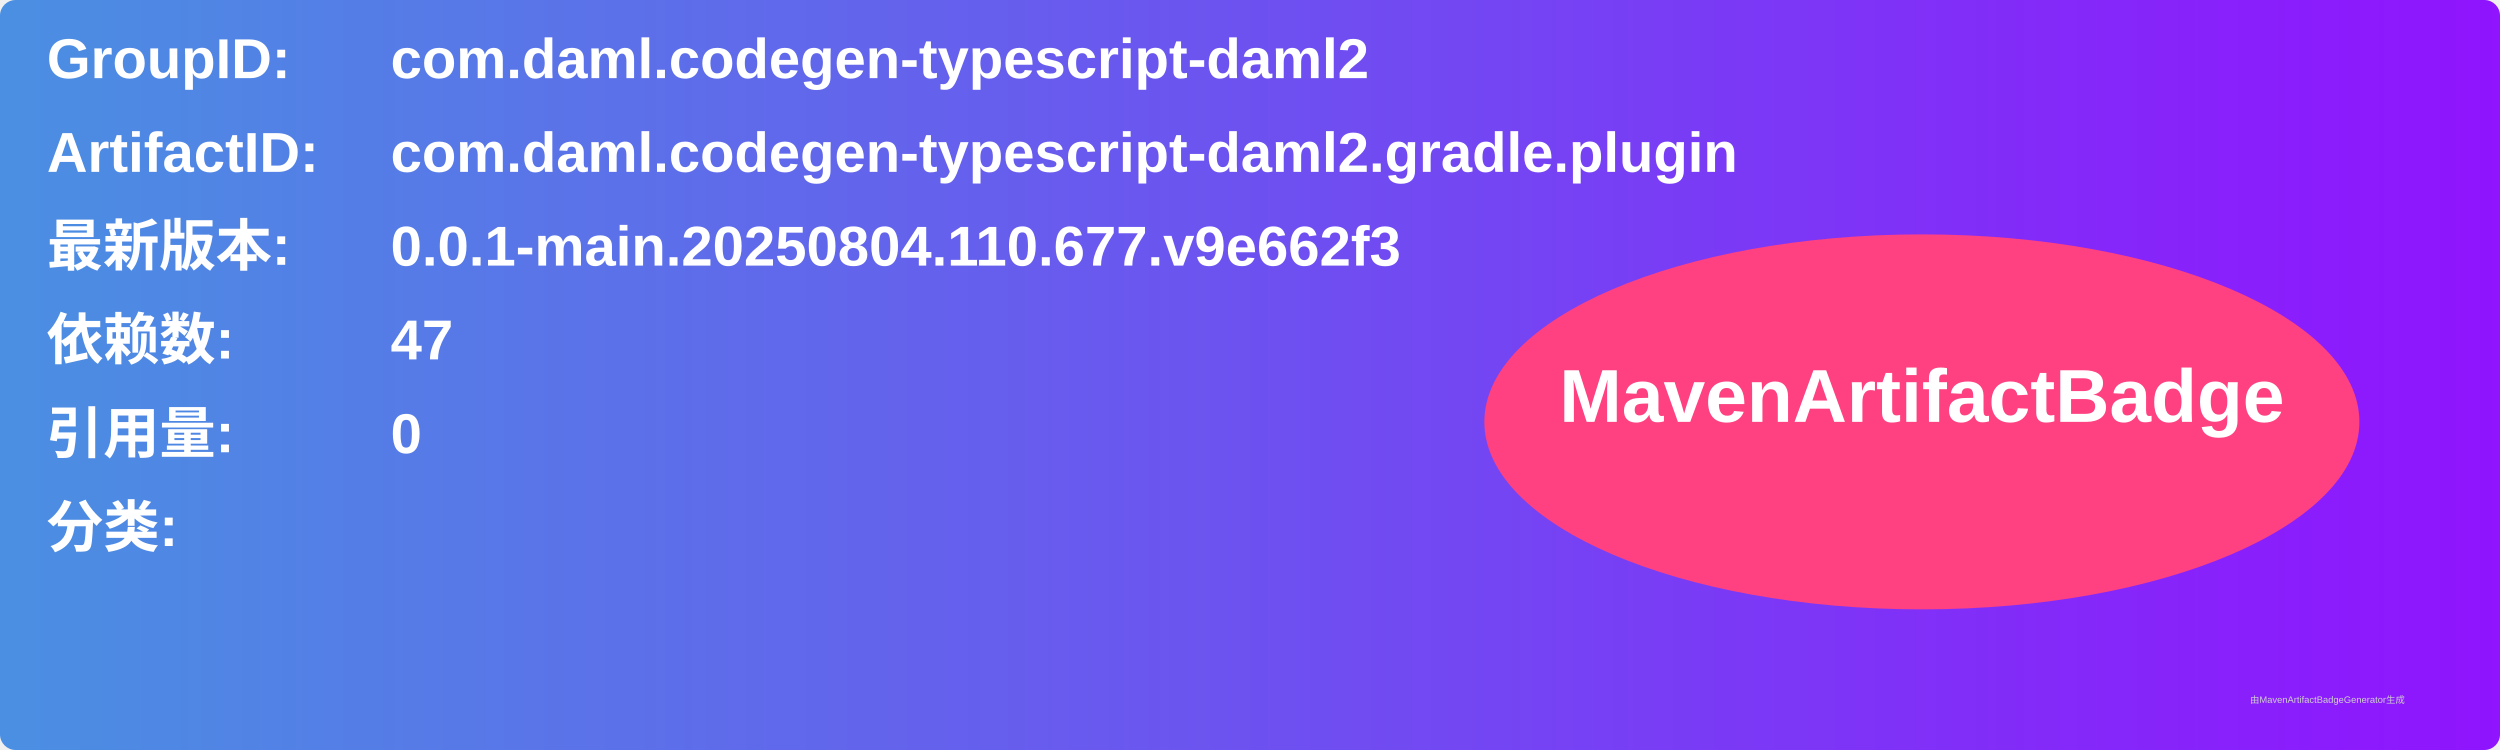
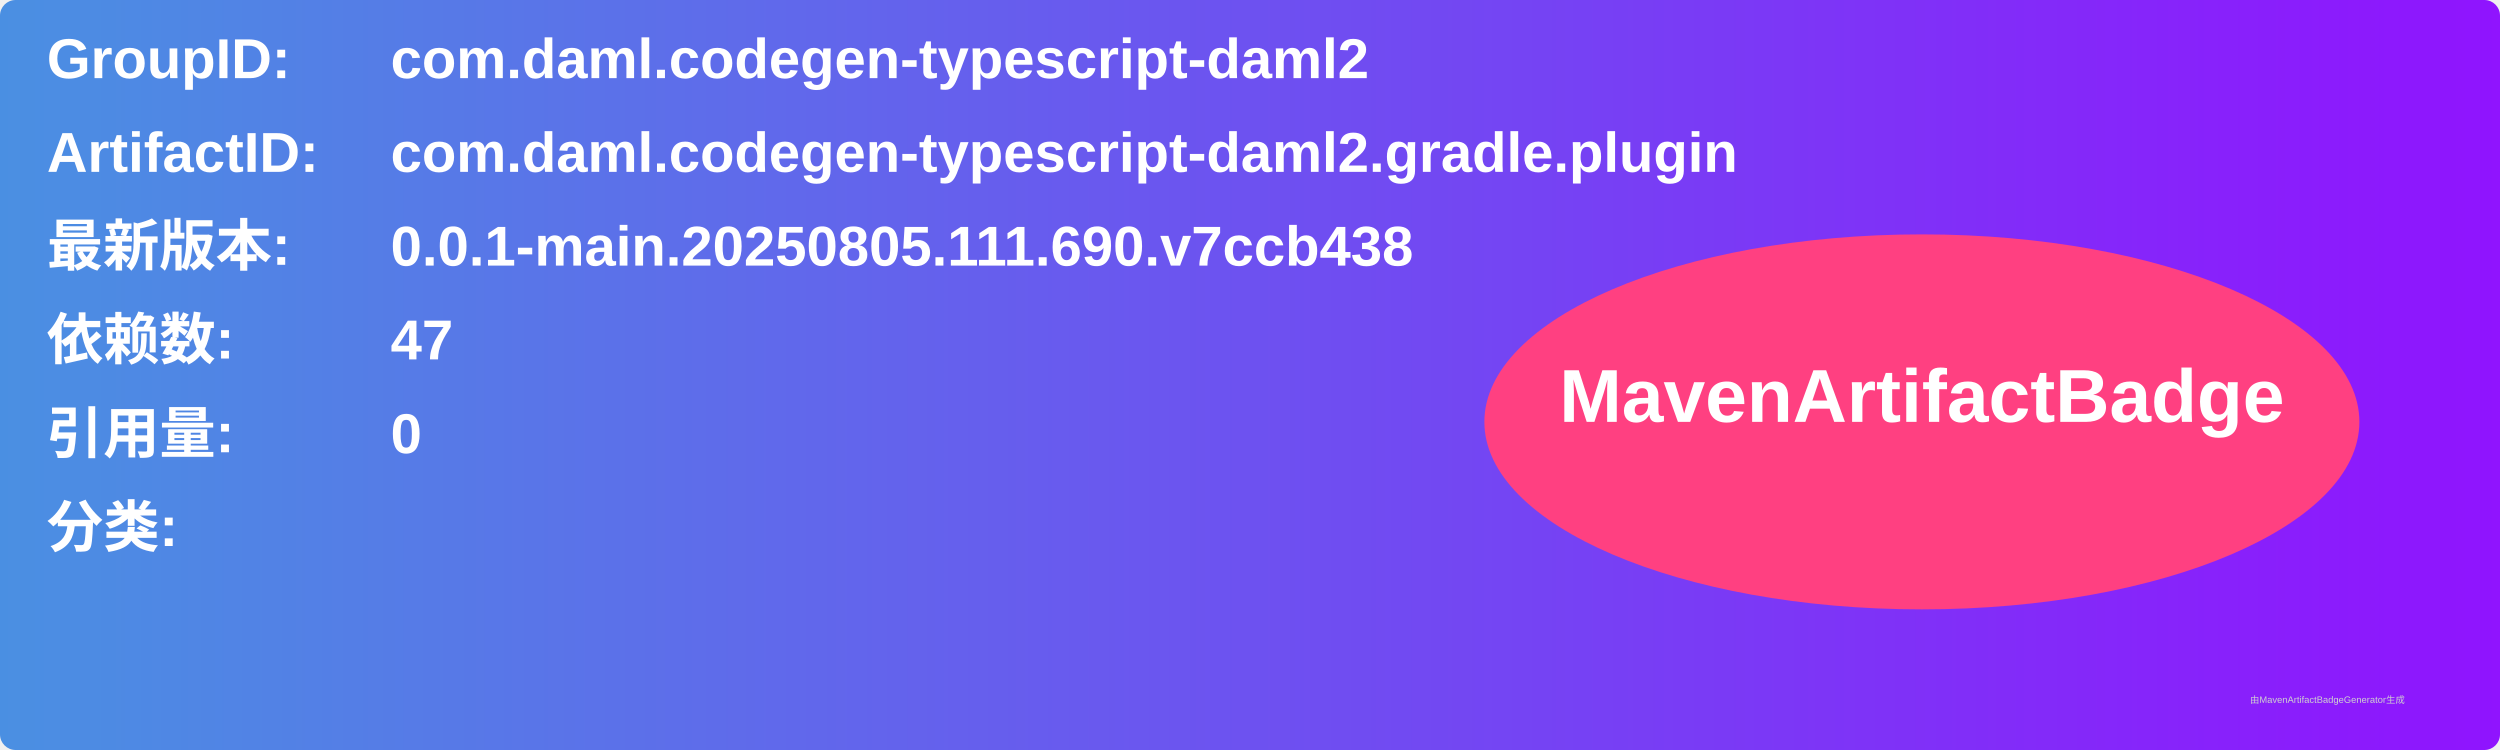
<svg xmlns="http://www.w3.org/2000/svg" width="800" height="240" viewBox="0 0 800 240">
  <linearGradient id="grad" x1="0%" y1="0%" x2="100%" y2="0%">
    <stop offset="0%" stop-color="#4a90e2" />
    <stop offset="100%" stop-color="#9013fe" />
  </linearGradient>
  <rect width="100%" height="100%" rx="5" ry="5" fill="url(#grad)" />
  <g transform="translate(15, 15)">
    <text x="0" y="10" font-family="Arial" font-size="18" fill="white" font-weight="bold" width="260">GroupID:</text>
    <text x="110" y="10" font-family="Arial" font-size="18" fill="white" font-weight="bold" width="460">com.daml.codegen-typescript-daml2</text>
    <text x="0" y="40" font-family="Arial" font-size="18" fill="white" font-weight="bold" width="260">ArtifactID:</text>
    <text x="110" y="40" font-family="Arial" font-size="18" fill="white" font-weight="bold" width="460">com.daml.codegen-typescript-daml2.gradle.plugin</text>
    <text x="0" y="70" font-family="Arial" font-size="18" fill="white" font-weight="bold">最新版本:</text>
    <text x="110" y="70" font-family="Arial" font-size="18" fill="white" font-weight="bold">
-       <tspan font-weight="bold">0.0.1-main.20250804.110.677.v9e662f3</tspan>
+       <tspan font-weight="bold">0.0.1-main.20250805.111.690.v7ccb438</tspan>
    </text>
    <text x="0" y="100" font-family="Arial" font-size="18" fill="white" font-weight="bold">依赖数: </text>
    <text x="110" y="100" font-family="Arial" font-size="18" fill="white">
      <tspan font-weight="bold">47</tspan>
    </text>
    <text x="0" y="130" font-family="Arial" font-size="18" fill="white" font-weight="bold">引用量: </text>
    <text x="110" y="130" font-family="Arial" font-size="18" fill="white">
      <tspan font-weight="bold">0</tspan>
    </text>
    <text x="0" y="160" font-family="Arial" font-size="18" fill="white" font-weight="bold">分类:</text>
    <text x="10" y="190" font-family="Arial" font-size="10" fill="white">
      <tspan font-weight="bold" />
    </text>
    <ellipse cx="600" cy="120" rx="140" ry="60" fill="#ff4081" />
    <text x="600" y="120" text-anchor="middle" font-family="Arial" font-size="24" fill="white" font-weight="bold">MavenArtifactBadge</text>
  </g>
  <text x="720" y="225" font-family="Arial" font-size="3" fill="#d0d0d0">由MavenArtifactBadgeGenerator生成</text>
</svg>
